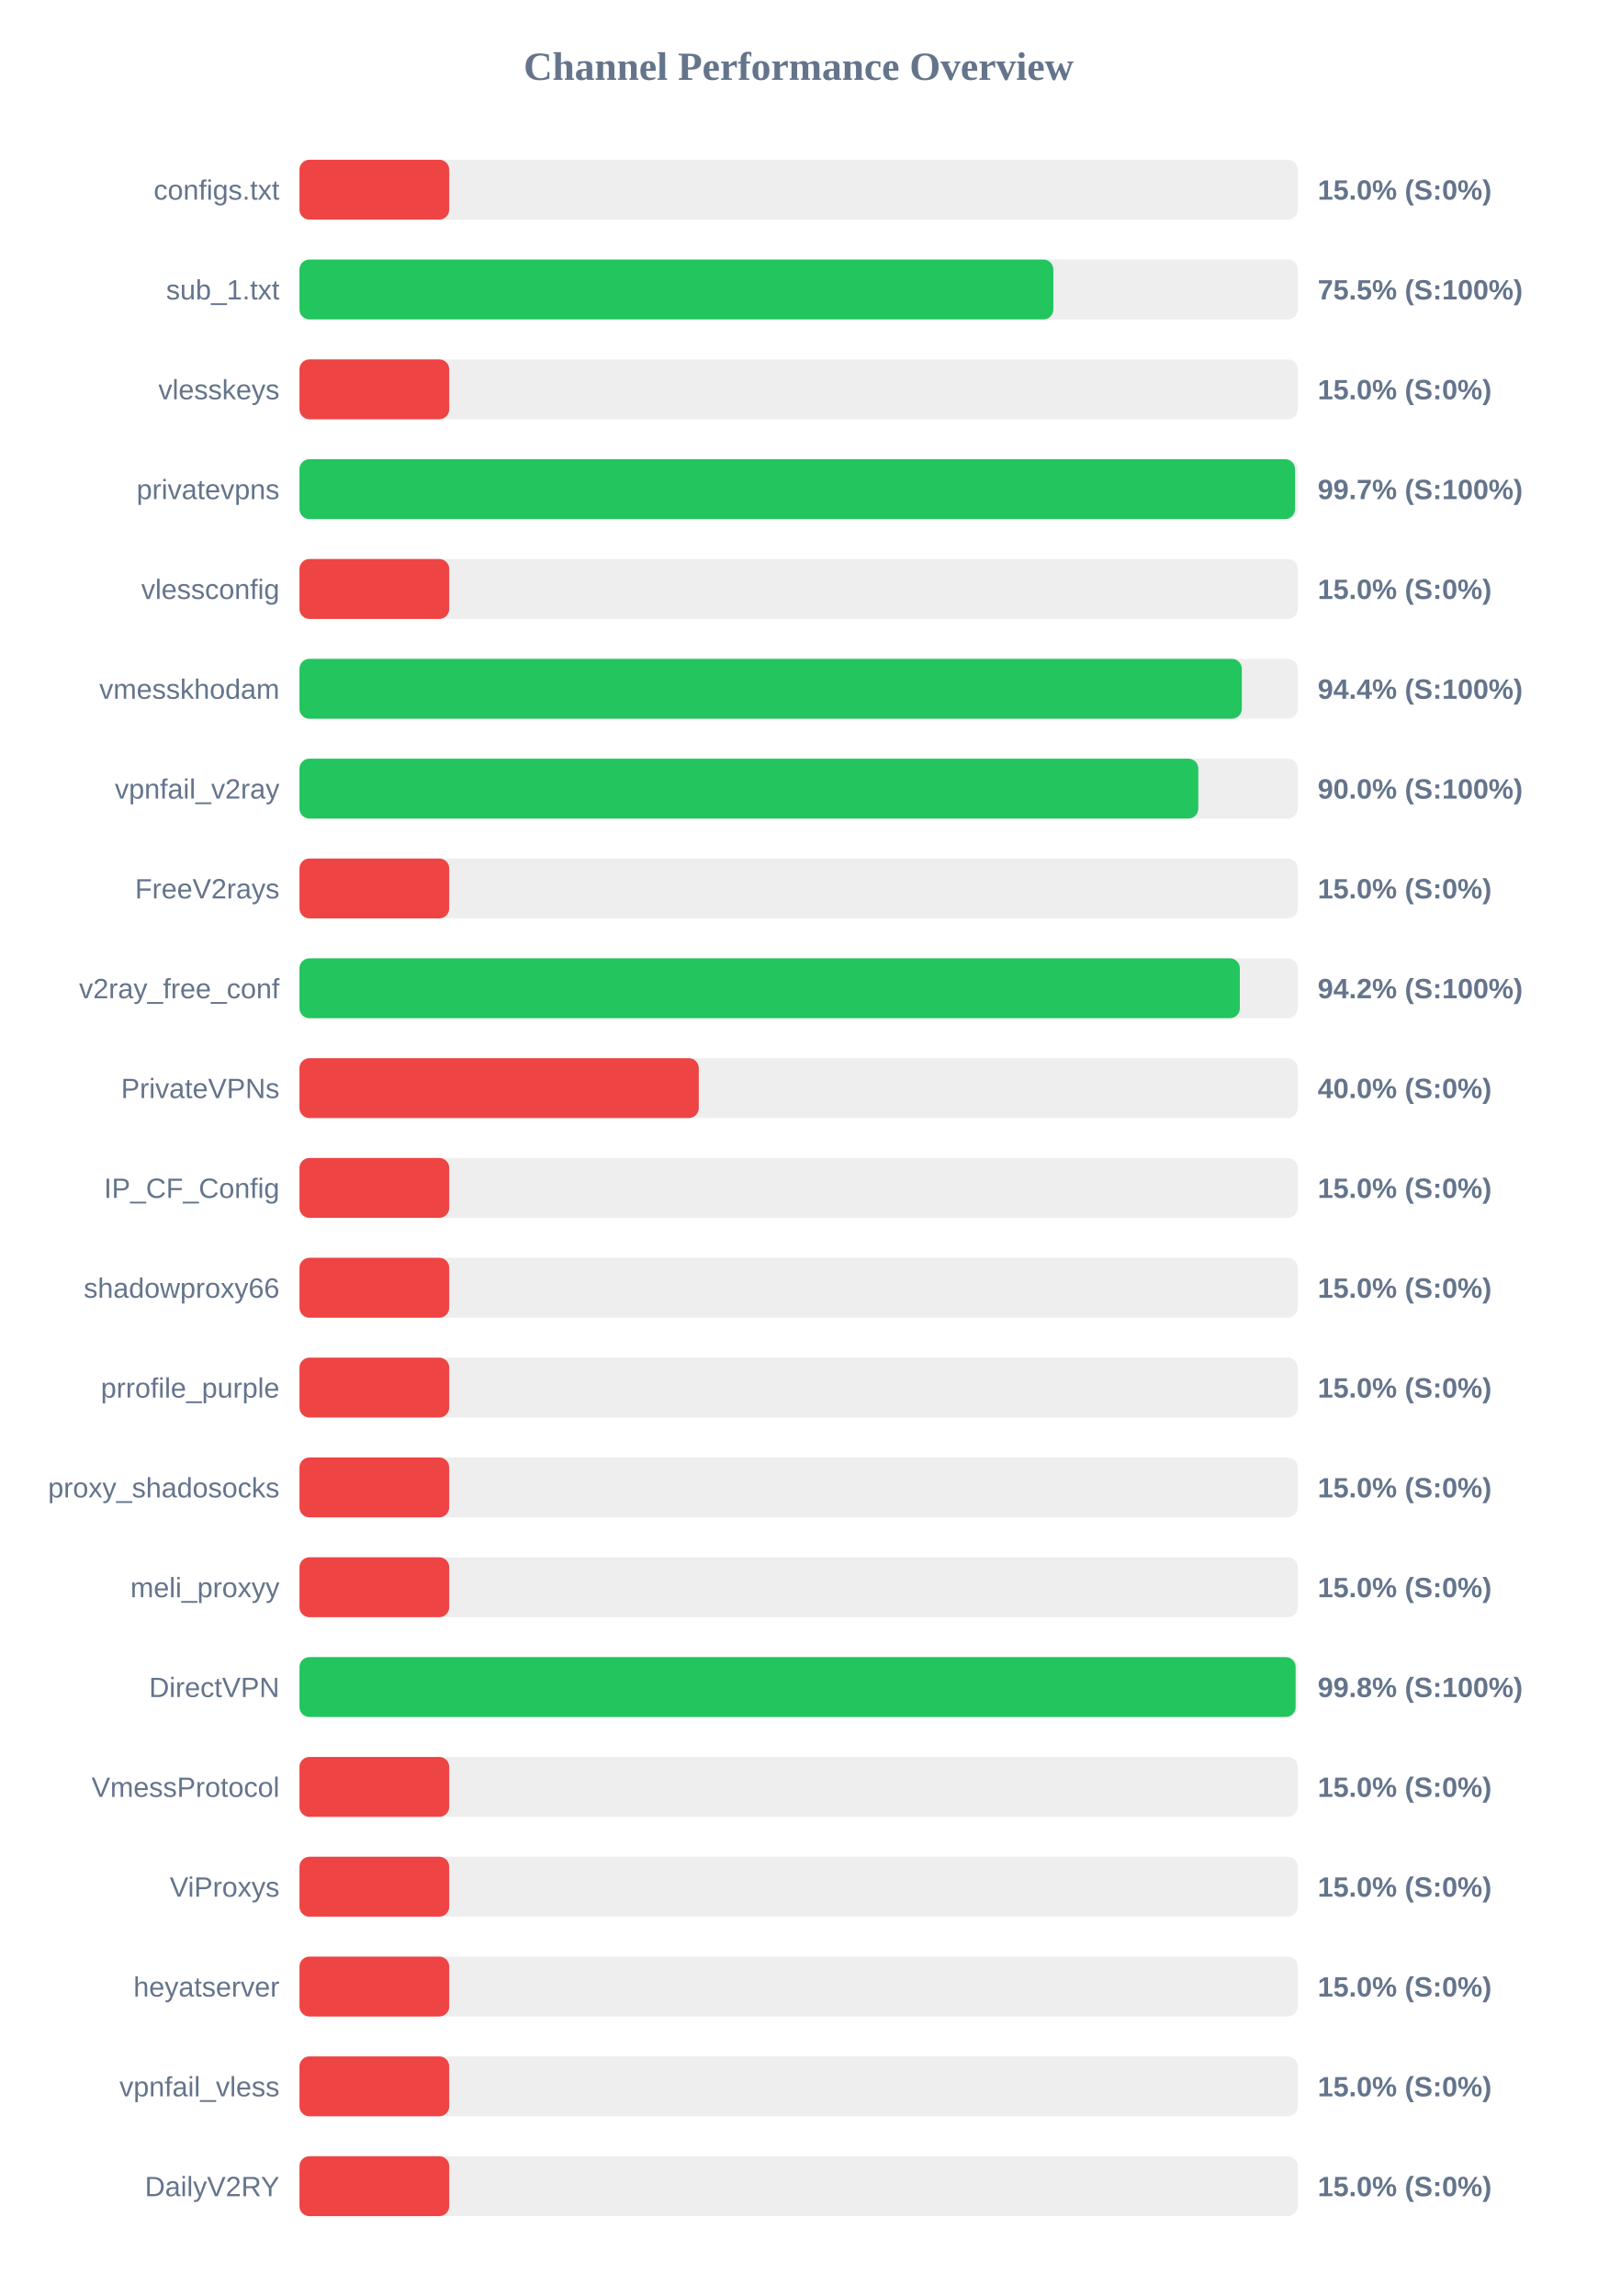
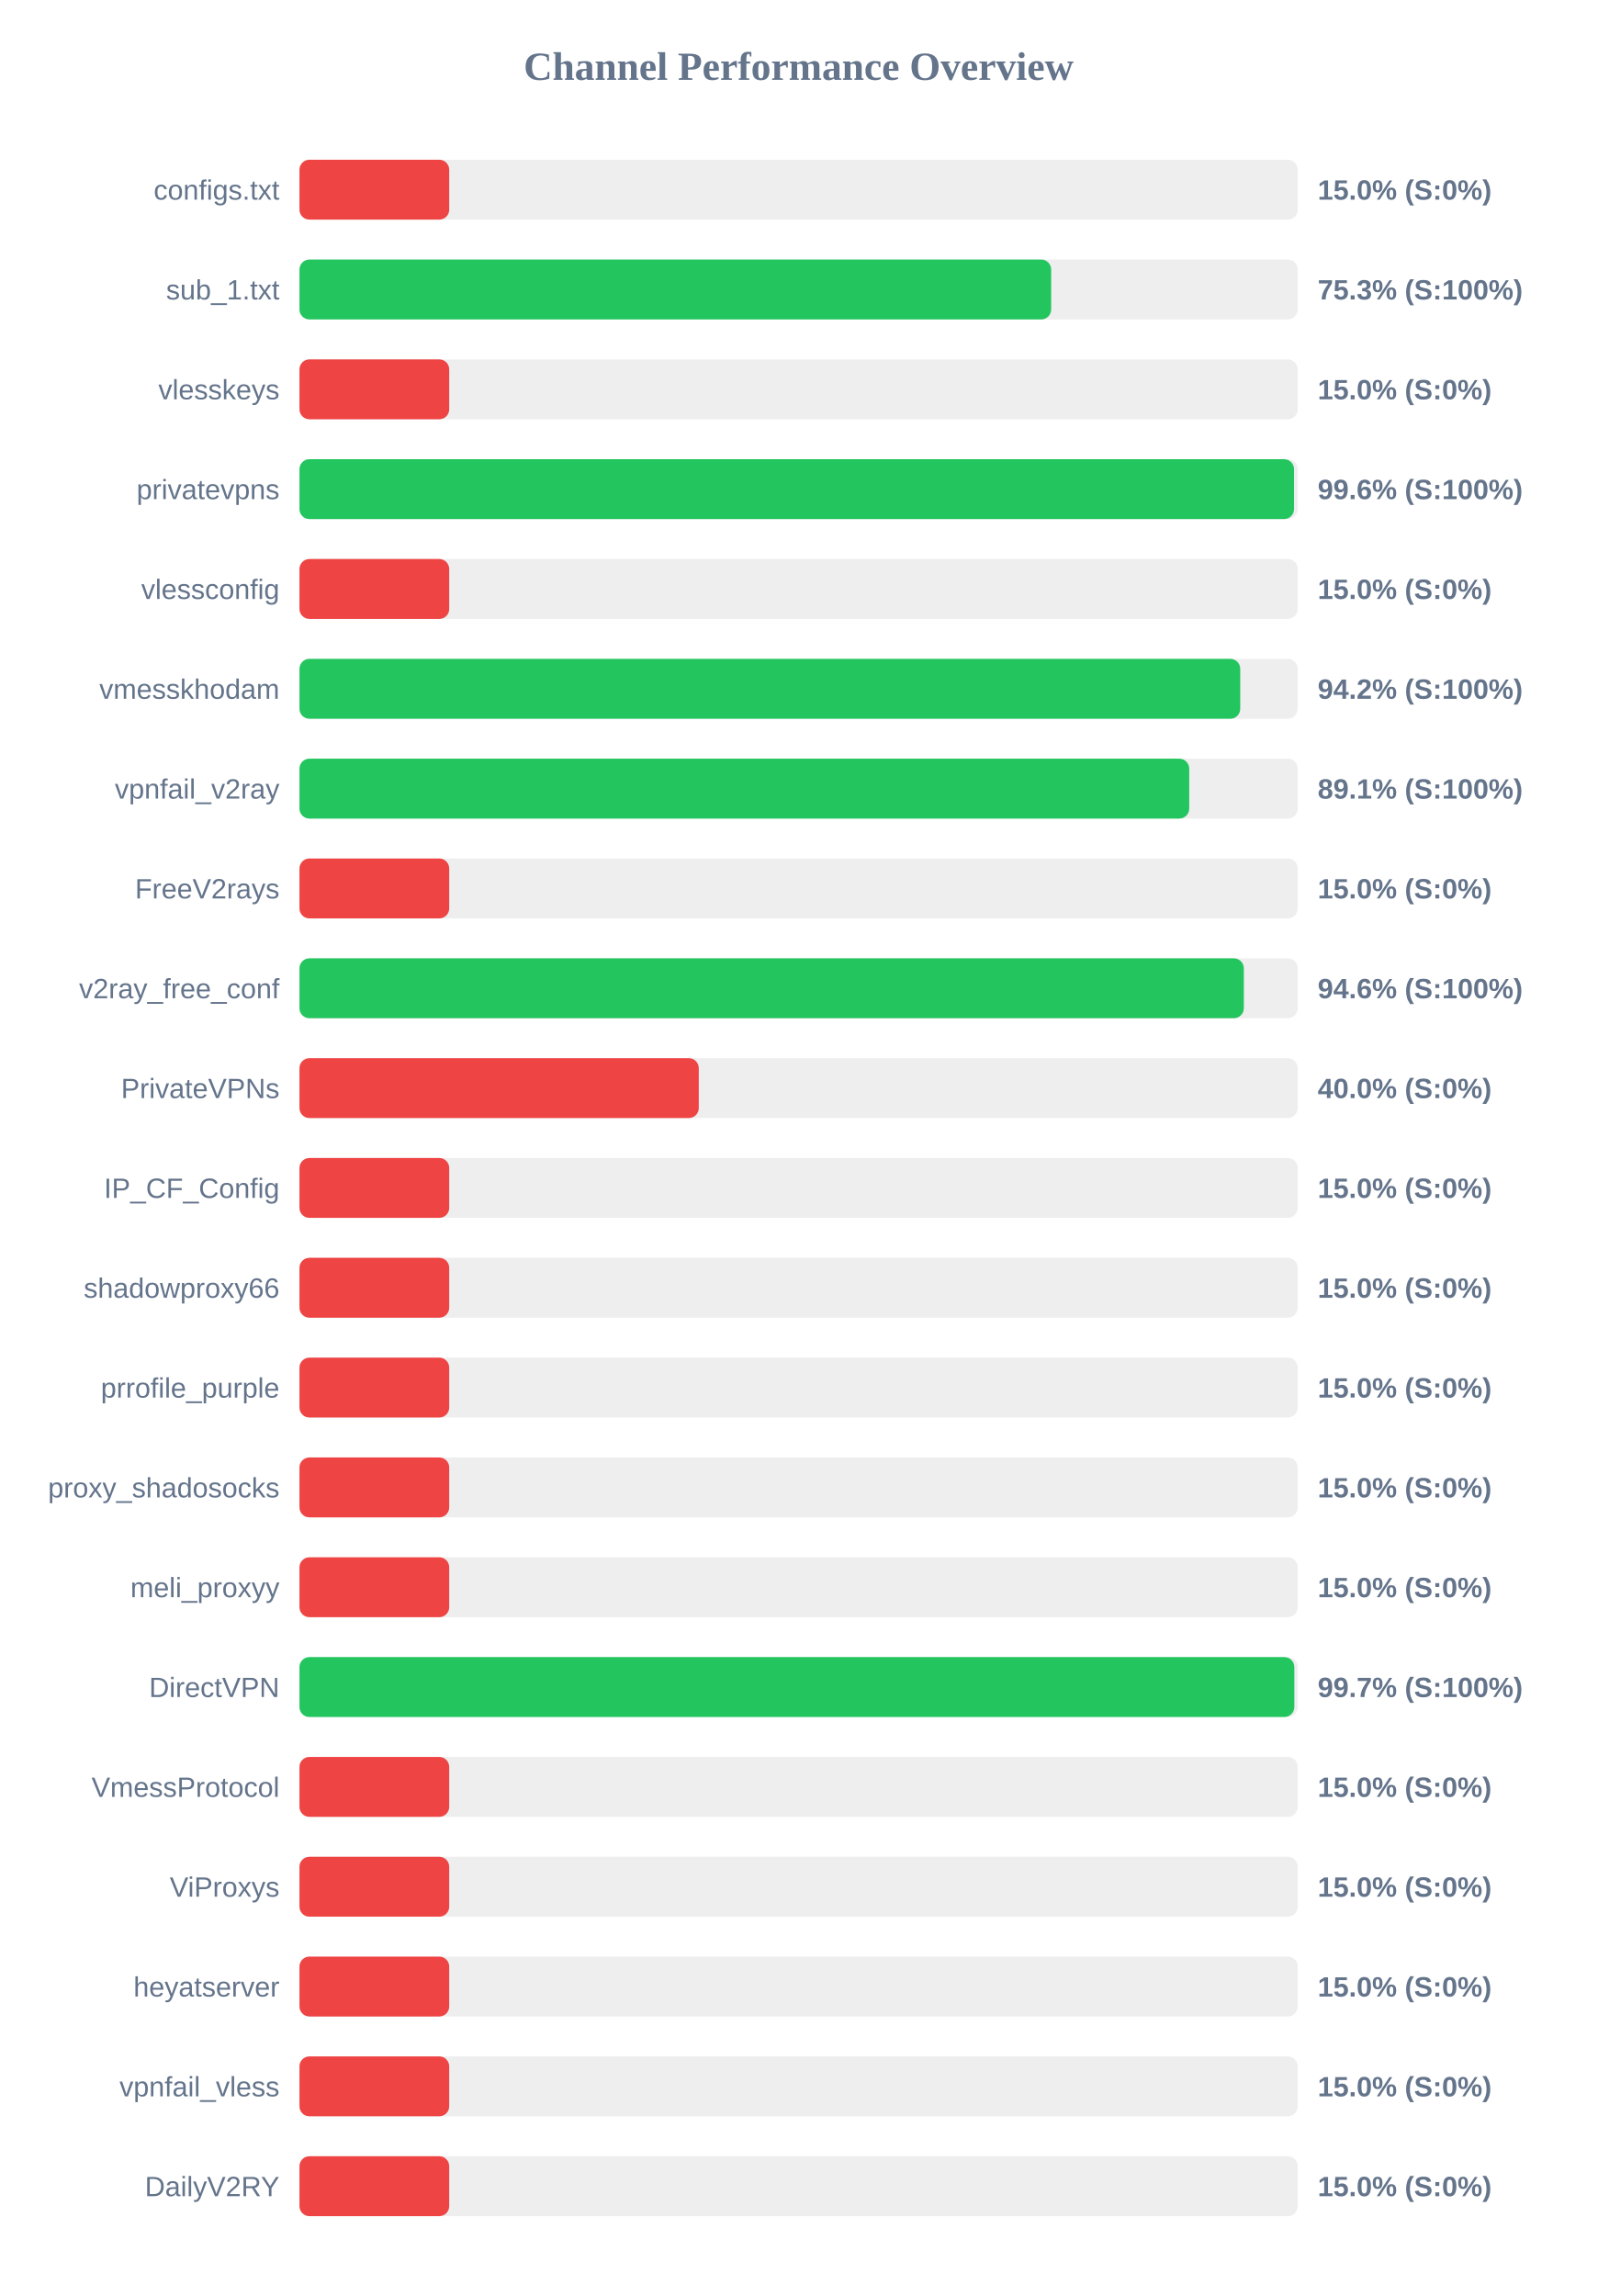
<svg xmlns="http://www.w3.org/2000/svg" width="800" height="1150" version="1.1">
  <style>
        .row { font: 14px Arial; fill: #64748b; }
        .score { font: bold 14px Arial; fill: #64748b; }
    </style>
  <text x="400" y="40" text-anchor="middle" font-size="20px" font-weight="bold" fill="#64748b">Channel Performance Overview</text>
  <rect x="150" y="80" width="500" height="30" fill="#eee" rx="5" />
  <rect x="150" y="80" width="75.0" height="30" fill="#ef4444" rx="5" />
  <text x="140" y="100" text-anchor="end" class="row">configs.txt</text>
  <text x="660" y="100" text-anchor="start" class="score">15.0% (S:0%)</text>
  <rect x="150" y="130" width="500" height="30" fill="#eee" rx="5" />
-   <rect x="150" y="130" width="377.6" height="30" fill="#22c55e" rx="5" />
+   <rect x="150" y="130" width="376.5" height="30" fill="#22c55e" rx="5" />
  <text x="140" y="150" text-anchor="end" class="row">sub_1.txt</text>
-   <text x="660" y="150" text-anchor="start" class="score">75.5% (S:100%)</text>
+   <text x="660" y="150" text-anchor="start" class="score">75.3% (S:100%)</text>
  <rect x="150" y="180" width="500" height="30" fill="#eee" rx="5" />
  <rect x="150" y="180" width="75.0" height="30" fill="#ef4444" rx="5" />
  <text x="140" y="200" text-anchor="end" class="row">vlesskeys</text>
  <text x="660" y="200" text-anchor="start" class="score">15.0% (S:0%)</text>
  <rect x="150" y="230" width="500" height="30" fill="#eee" rx="5" />
-   <rect x="150" y="230" width="498.65" height="30" fill="#22c55e" rx="5" />
+   <rect x="150" y="230" width="498.15" height="30" fill="#22c55e" rx="5" />
  <text x="140" y="250" text-anchor="end" class="row">privatevpns</text>
-   <text x="660" y="250" text-anchor="start" class="score">99.7% (S:100%)</text>
+   <text x="660" y="250" text-anchor="start" class="score">99.6% (S:100%)</text>
  <rect x="150" y="280" width="500" height="30" fill="#eee" rx="5" />
  <rect x="150" y="280" width="75.0" height="30" fill="#ef4444" rx="5" />
  <text x="140" y="300" text-anchor="end" class="row">vlessconfig</text>
  <text x="660" y="300" text-anchor="start" class="score">15.0% (S:0%)</text>
  <rect x="150" y="330" width="500" height="30" fill="#eee" rx="5" />
-   <rect x="150" y="330" width="472.0" height="30" fill="#22c55e" rx="5" />
+   <rect x="150" y="330" width="471.2" height="30" fill="#22c55e" rx="5" />
  <text x="140" y="350" text-anchor="end" class="row">vmesskhodam</text>
-   <text x="660" y="350" text-anchor="start" class="score">94.4% (S:100%)</text>
+   <text x="660" y="350" text-anchor="start" class="score">94.2% (S:100%)</text>
  <rect x="150" y="380" width="500" height="30" fill="#eee" rx="5" />
-   <rect x="150" y="380" width="450.2" height="30" fill="#22c55e" rx="5" />
+   <rect x="150" y="380" width="445.65" height="30" fill="#22c55e" rx="5" />
  <text x="140" y="400" text-anchor="end" class="row">vpnfail_v2ray</text>
-   <text x="660" y="400" text-anchor="start" class="score">90.0% (S:100%)</text>
+   <text x="660" y="400" text-anchor="start" class="score">89.1% (S:100%)</text>
  <rect x="150" y="430" width="500" height="30" fill="#eee" rx="5" />
  <rect x="150" y="430" width="75.0" height="30" fill="#ef4444" rx="5" />
  <text x="140" y="450" text-anchor="end" class="row">FreeV2rays</text>
  <text x="660" y="450" text-anchor="start" class="score">15.0% (S:0%)</text>
  <rect x="150" y="480" width="500" height="30" fill="#eee" rx="5" />
-   <rect x="150" y="480" width="471.0" height="30" fill="#22c55e" rx="5" />
+   <rect x="150" y="480" width="473.0" height="30" fill="#22c55e" rx="5" />
  <text x="140" y="500" text-anchor="end" class="row">v2ray_free_conf</text>
-   <text x="660" y="500" text-anchor="start" class="score">94.2% (S:100%)</text>
+   <text x="660" y="500" text-anchor="start" class="score">94.6% (S:100%)</text>
  <rect x="150" y="530" width="500" height="30" fill="#eee" rx="5" />
  <rect x="150" y="530" width="200.0" height="30" fill="#ef4444" rx="5" />
  <text x="140" y="550" text-anchor="end" class="row">PrivateVPNs</text>
  <text x="660" y="550" text-anchor="start" class="score">40.0% (S:0%)</text>
  <rect x="150" y="580" width="500" height="30" fill="#eee" rx="5" />
  <rect x="150" y="580" width="75.0" height="30" fill="#ef4444" rx="5" />
  <text x="140" y="600" text-anchor="end" class="row">IP_CF_Config</text>
  <text x="660" y="600" text-anchor="start" class="score">15.0% (S:0%)</text>
  <rect x="150" y="630" width="500" height="30" fill="#eee" rx="5" />
  <rect x="150" y="630" width="75.0" height="30" fill="#ef4444" rx="5" />
  <text x="140" y="650" text-anchor="end" class="row">shadowproxy66</text>
  <text x="660" y="650" text-anchor="start" class="score">15.0% (S:0%)</text>
  <rect x="150" y="680" width="500" height="30" fill="#eee" rx="5" />
  <rect x="150" y="680" width="75.0" height="30" fill="#ef4444" rx="5" />
  <text x="140" y="700" text-anchor="end" class="row">prrofile_purple</text>
  <text x="660" y="700" text-anchor="start" class="score">15.0% (S:0%)</text>
  <rect x="150" y="730" width="500" height="30" fill="#eee" rx="5" />
  <rect x="150" y="730" width="75.0" height="30" fill="#ef4444" rx="5" />
  <text x="140" y="750" text-anchor="end" class="row">proxy_shadosocks</text>
  <text x="660" y="750" text-anchor="start" class="score">15.0% (S:0%)</text>
  <rect x="150" y="780" width="500" height="30" fill="#eee" rx="5" />
  <rect x="150" y="780" width="75.0" height="30" fill="#ef4444" rx="5" />
  <text x="140" y="800" text-anchor="end" class="row">meli_proxyy</text>
  <text x="660" y="800" text-anchor="start" class="score">15.0% (S:0%)</text>
  <rect x="150" y="830" width="500" height="30" fill="#eee" rx="5" />
-   <rect x="150" y="830" width="498.95" height="30" fill="#22c55e" rx="5" />
+   <rect x="150" y="830" width="498.3" height="30" fill="#22c55e" rx="5" />
  <text x="140" y="850" text-anchor="end" class="row">DirectVPN</text>
-   <text x="660" y="850" text-anchor="start" class="score">99.8% (S:100%)</text>
+   <text x="660" y="850" text-anchor="start" class="score">99.7% (S:100%)</text>
  <rect x="150" y="880" width="500" height="30" fill="#eee" rx="5" />
  <rect x="150" y="880" width="75.0" height="30" fill="#ef4444" rx="5" />
  <text x="140" y="900" text-anchor="end" class="row">VmessProtocol</text>
  <text x="660" y="900" text-anchor="start" class="score">15.0% (S:0%)</text>
  <rect x="150" y="930" width="500" height="30" fill="#eee" rx="5" />
  <rect x="150" y="930" width="75.0" height="30" fill="#ef4444" rx="5" />
  <text x="140" y="950" text-anchor="end" class="row">ViProxys</text>
  <text x="660" y="950" text-anchor="start" class="score">15.0% (S:0%)</text>
  <rect x="150" y="980" width="500" height="30" fill="#eee" rx="5" />
  <rect x="150" y="980" width="75.0" height="30" fill="#ef4444" rx="5" />
  <text x="140" y="1000" text-anchor="end" class="row">heyatserver</text>
  <text x="660" y="1000" text-anchor="start" class="score">15.0% (S:0%)</text>
  <rect x="150" y="1030" width="500" height="30" fill="#eee" rx="5" />
  <rect x="150" y="1030" width="75.0" height="30" fill="#ef4444" rx="5" />
  <text x="140" y="1050" text-anchor="end" class="row">vpnfail_vless</text>
  <text x="660" y="1050" text-anchor="start" class="score">15.0% (S:0%)</text>
  <rect x="150" y="1080" width="500" height="30" fill="#eee" rx="5" />
  <rect x="150" y="1080" width="75.0" height="30" fill="#ef4444" rx="5" />
  <text x="140" y="1100" text-anchor="end" class="row">DailyV2RY</text>
  <text x="660" y="1100" text-anchor="start" class="score">15.0% (S:0%)</text>
</svg>
